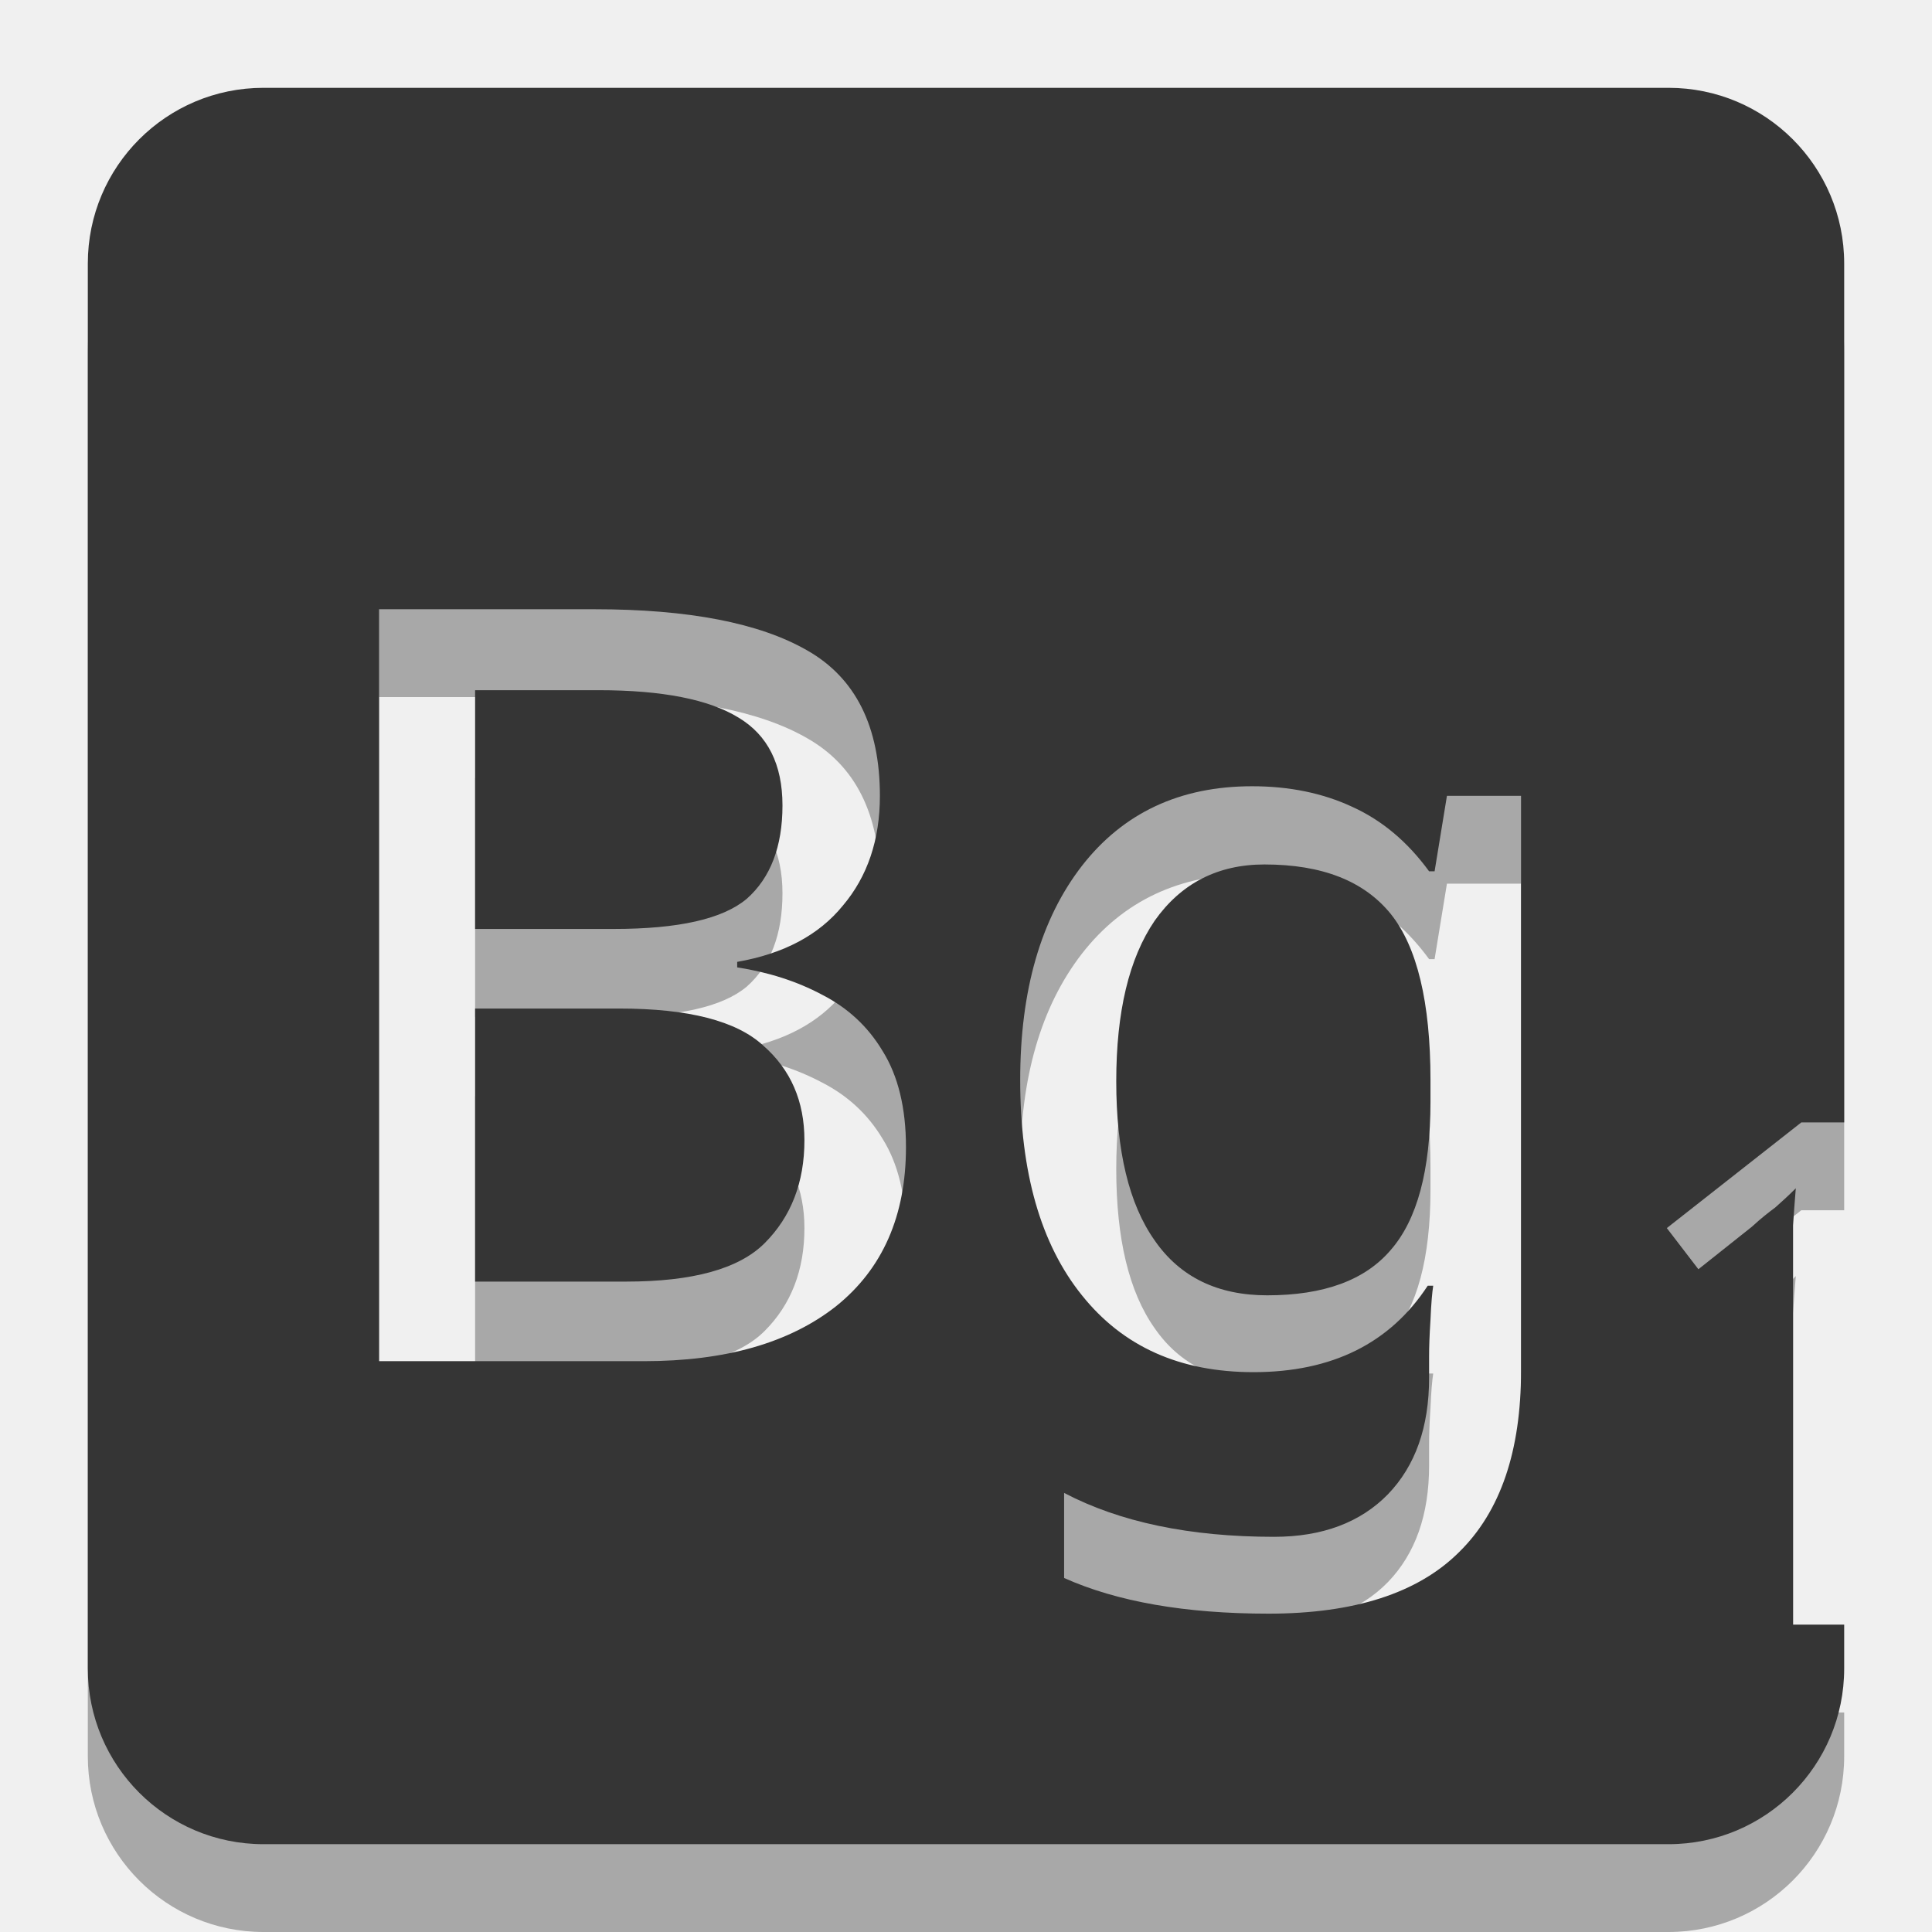
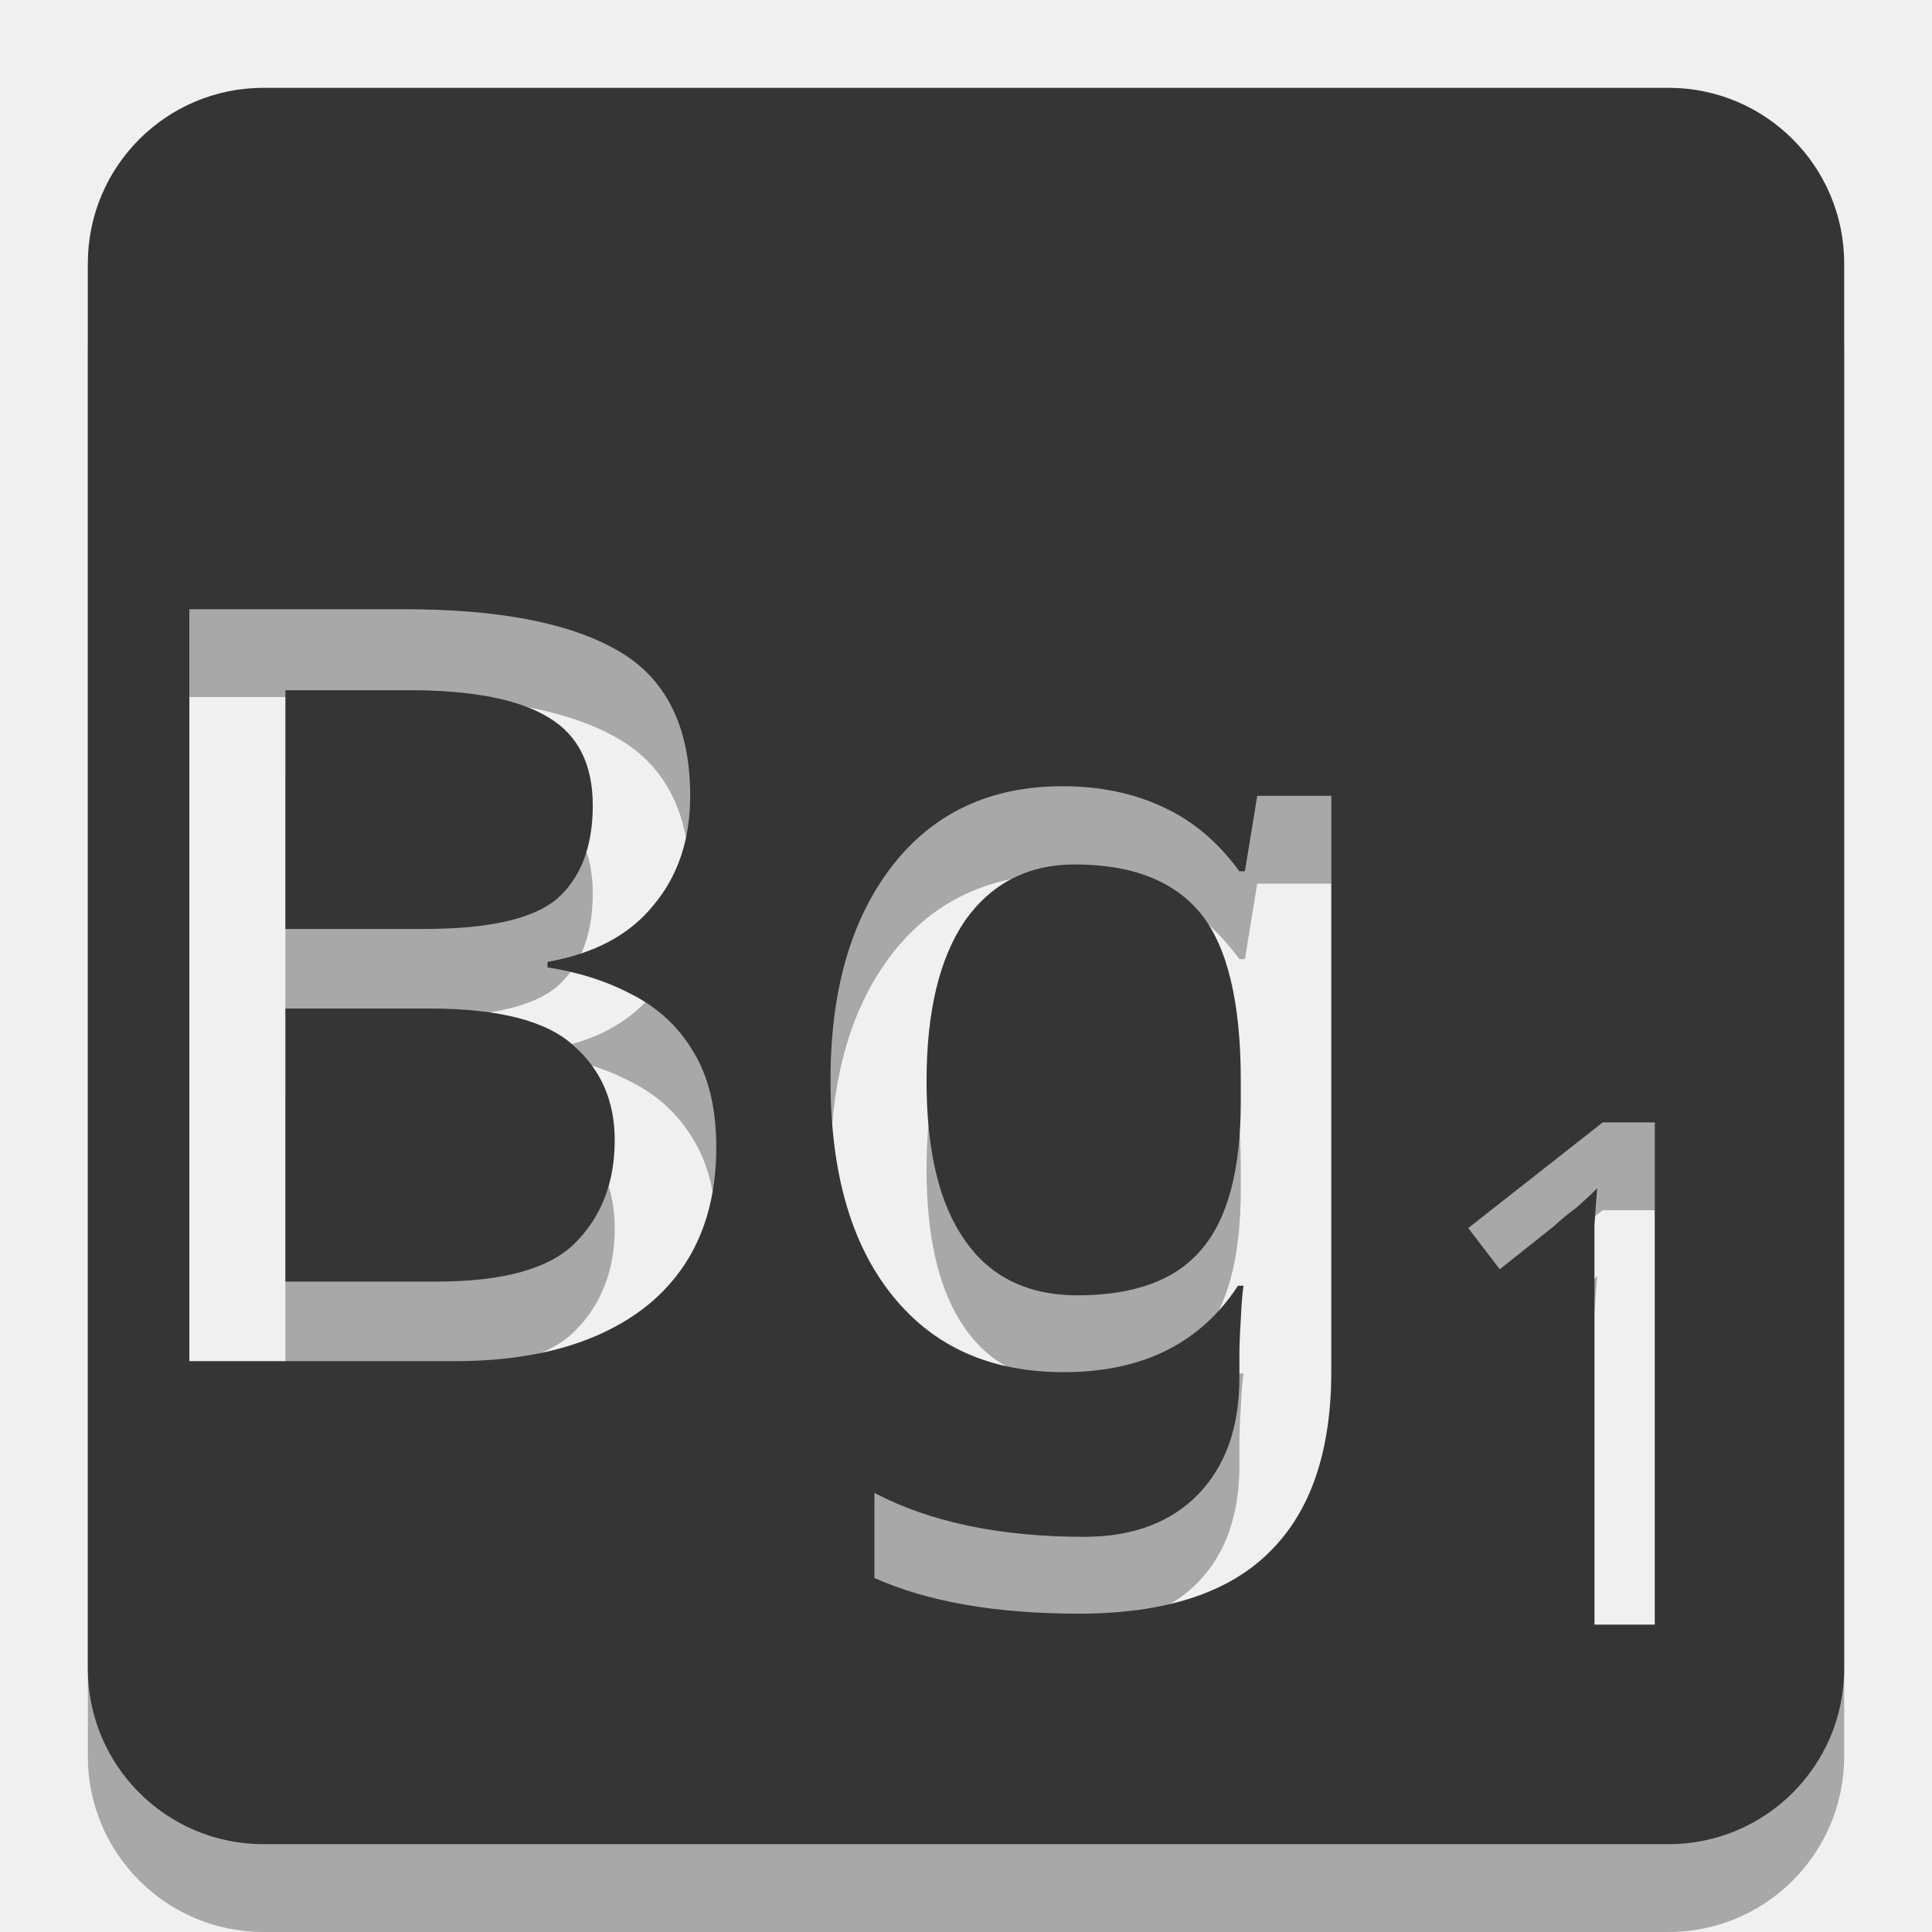
<svg xmlns="http://www.w3.org/2000/svg" width="22" version="1.1" height="22" id="svg2">
  <defs id="defs4">
    <mask id="m">
      <rect y="0" x="0" style="fill:#fff" height="22" width="22" id="rect7" />
-       <text y="15.5" x="13" style="text-anchor:middle;font-size:12;font-family:Ubuntu;font-weight:500;fill:black" id="text9">
-         <tspan>
-             Bg
-             <tspan style="text-anchor:middle;font-size:8" dy="3" dx="-3.2">1</tspan>
-         </tspan>
-       </text>
+       <text y="15.5" x="1" style="font-size:12;font-family:Ubuntu;font-weight:500;fill:black" id="text9">Bg</text>
+       <text y="18.5" x="16" style="font-size:8;font-family:Ubuntu;font-weight:500;fill:black" id="text11">1</text>
    </mask>
-     <clipPath id="clipPath14">
-       <rect id="rect16" color="#bebebe" fill="#bebebe" x="26.999" y="221.5" width="1.876" height="4.874" />
-     </clipPath>
-     <clipPath id="clipPath10">
-       <rect id="rect12" color="#bebebe" fill="#bebebe" x="26.966" y="221.33" width="2.898" height="5.216" />
-     </clipPath>
-     <clipPath id="clipPath6">
-       <rect id="rect8" color="#bebebe" fill="#bebebe" x="26.85" y="220.75" width="3.825" height="6.375" />
-     </clipPath>
  </defs>
-   <rect id="rect3857" x="1" y="1" width="20" height="20" rx="2" mask="url(#m)" style="fill:#000000;fill-opacity:1;opacity:0.3" transform="translate(0,1)" />
-   <rect style="fill:#353535;fill-opacity:1" mask="url(#m)" rx="2" height="20" width="20" y="1" x="1" id="rect11" />
+   <rect id="rect2994" x="1" y="1" width="20" height="20" rx="2" mask="url(#m)" style="fill:#000000;fill-opacity:1;opacity:0.3" transform="translate(0,1)" />
+   <rect style="fill:#353535;fill-opacity:1" mask="url(#m)" rx="2" height="20" width="20" y="1" x="1" id="rect13" />
</svg>
